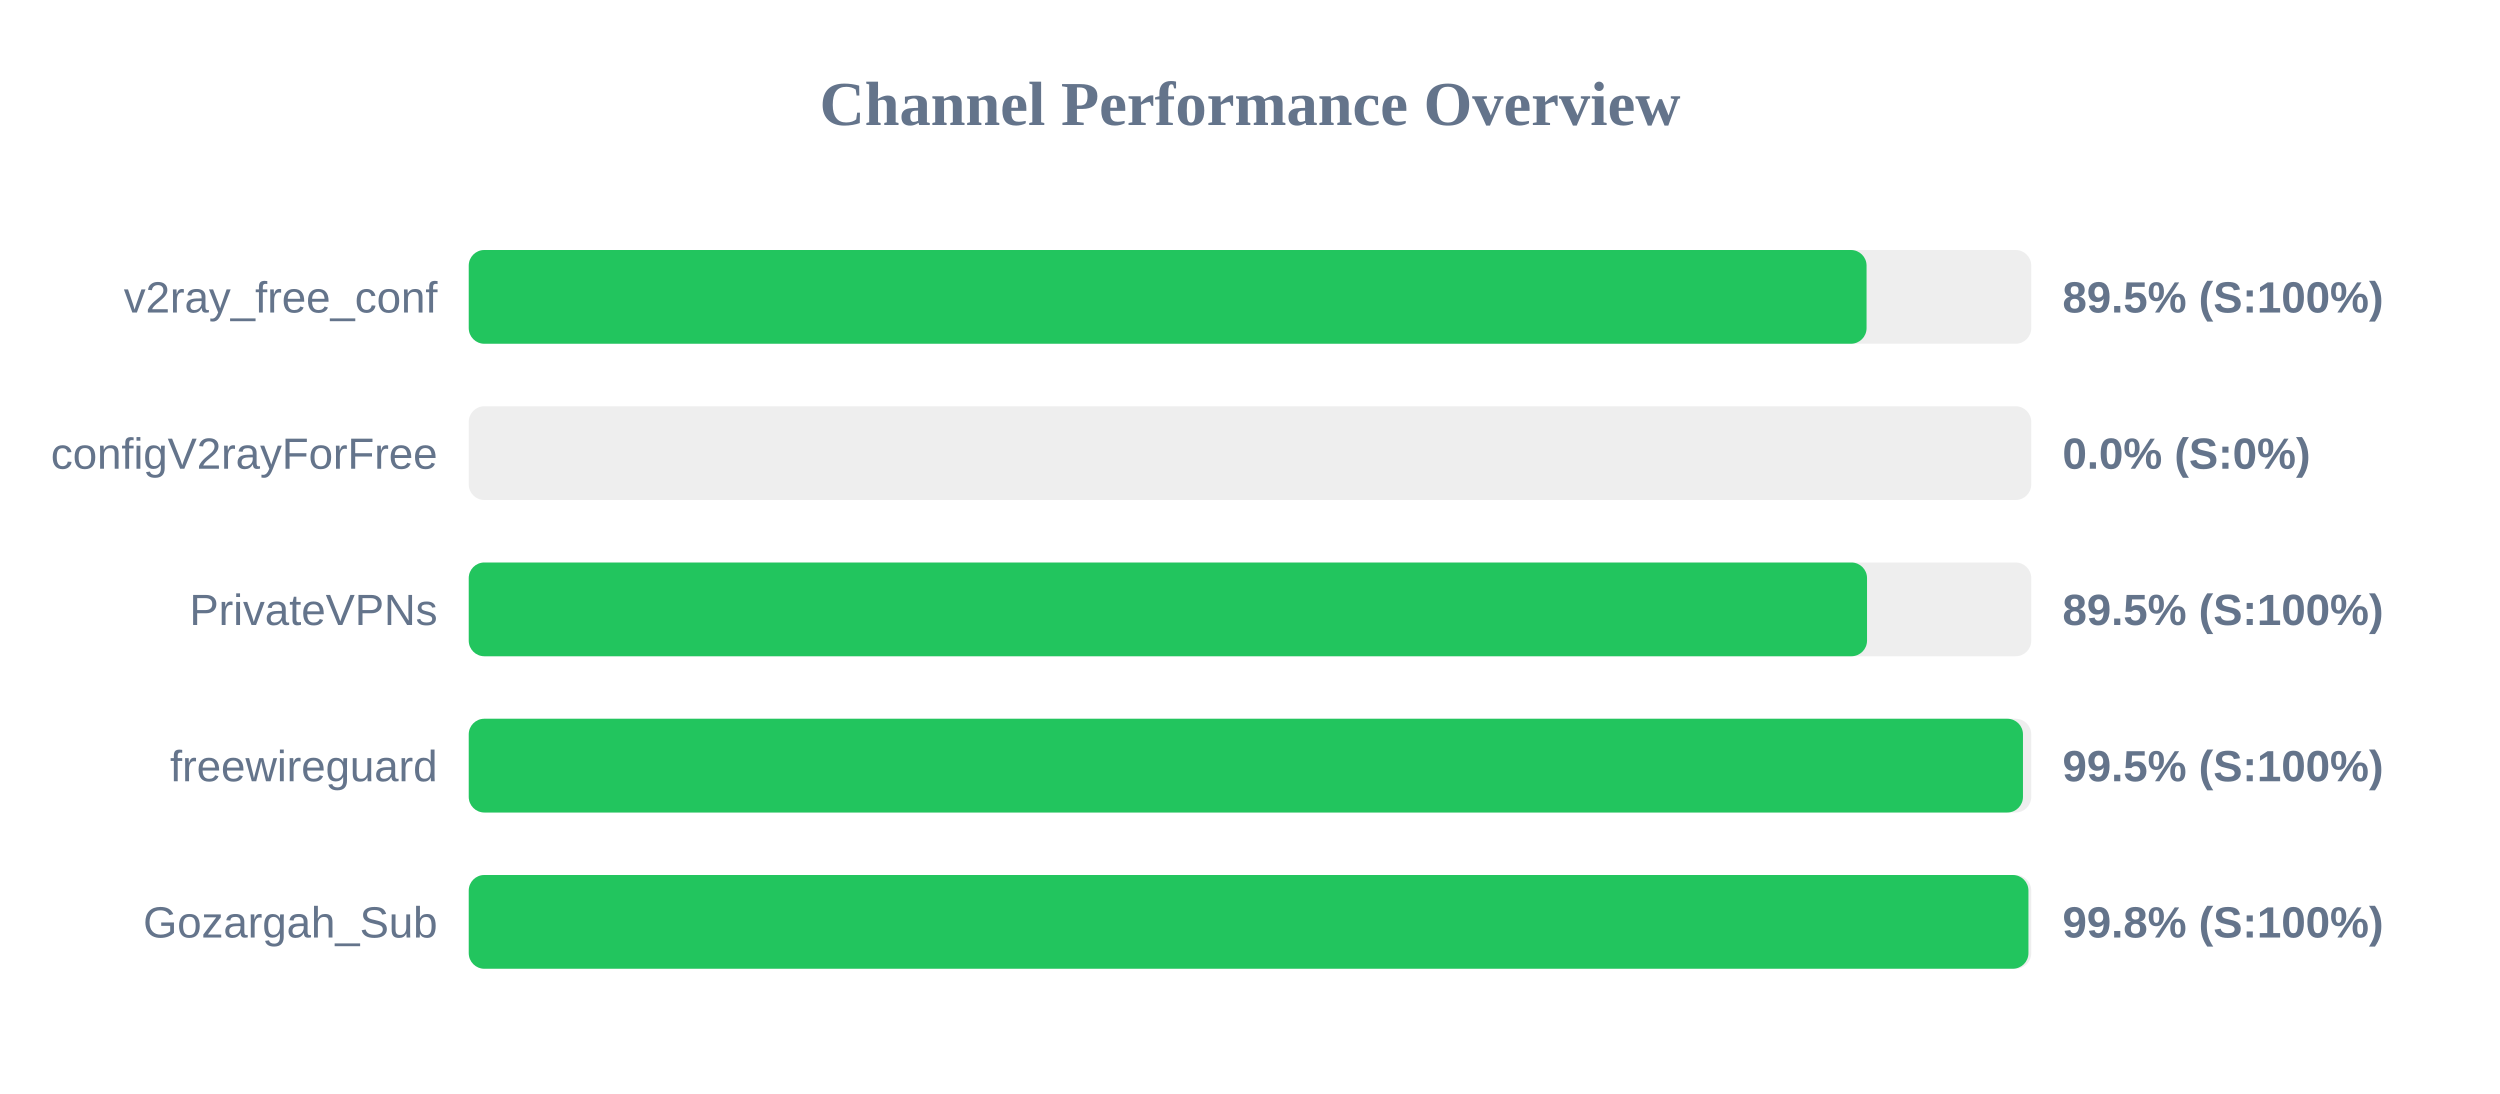
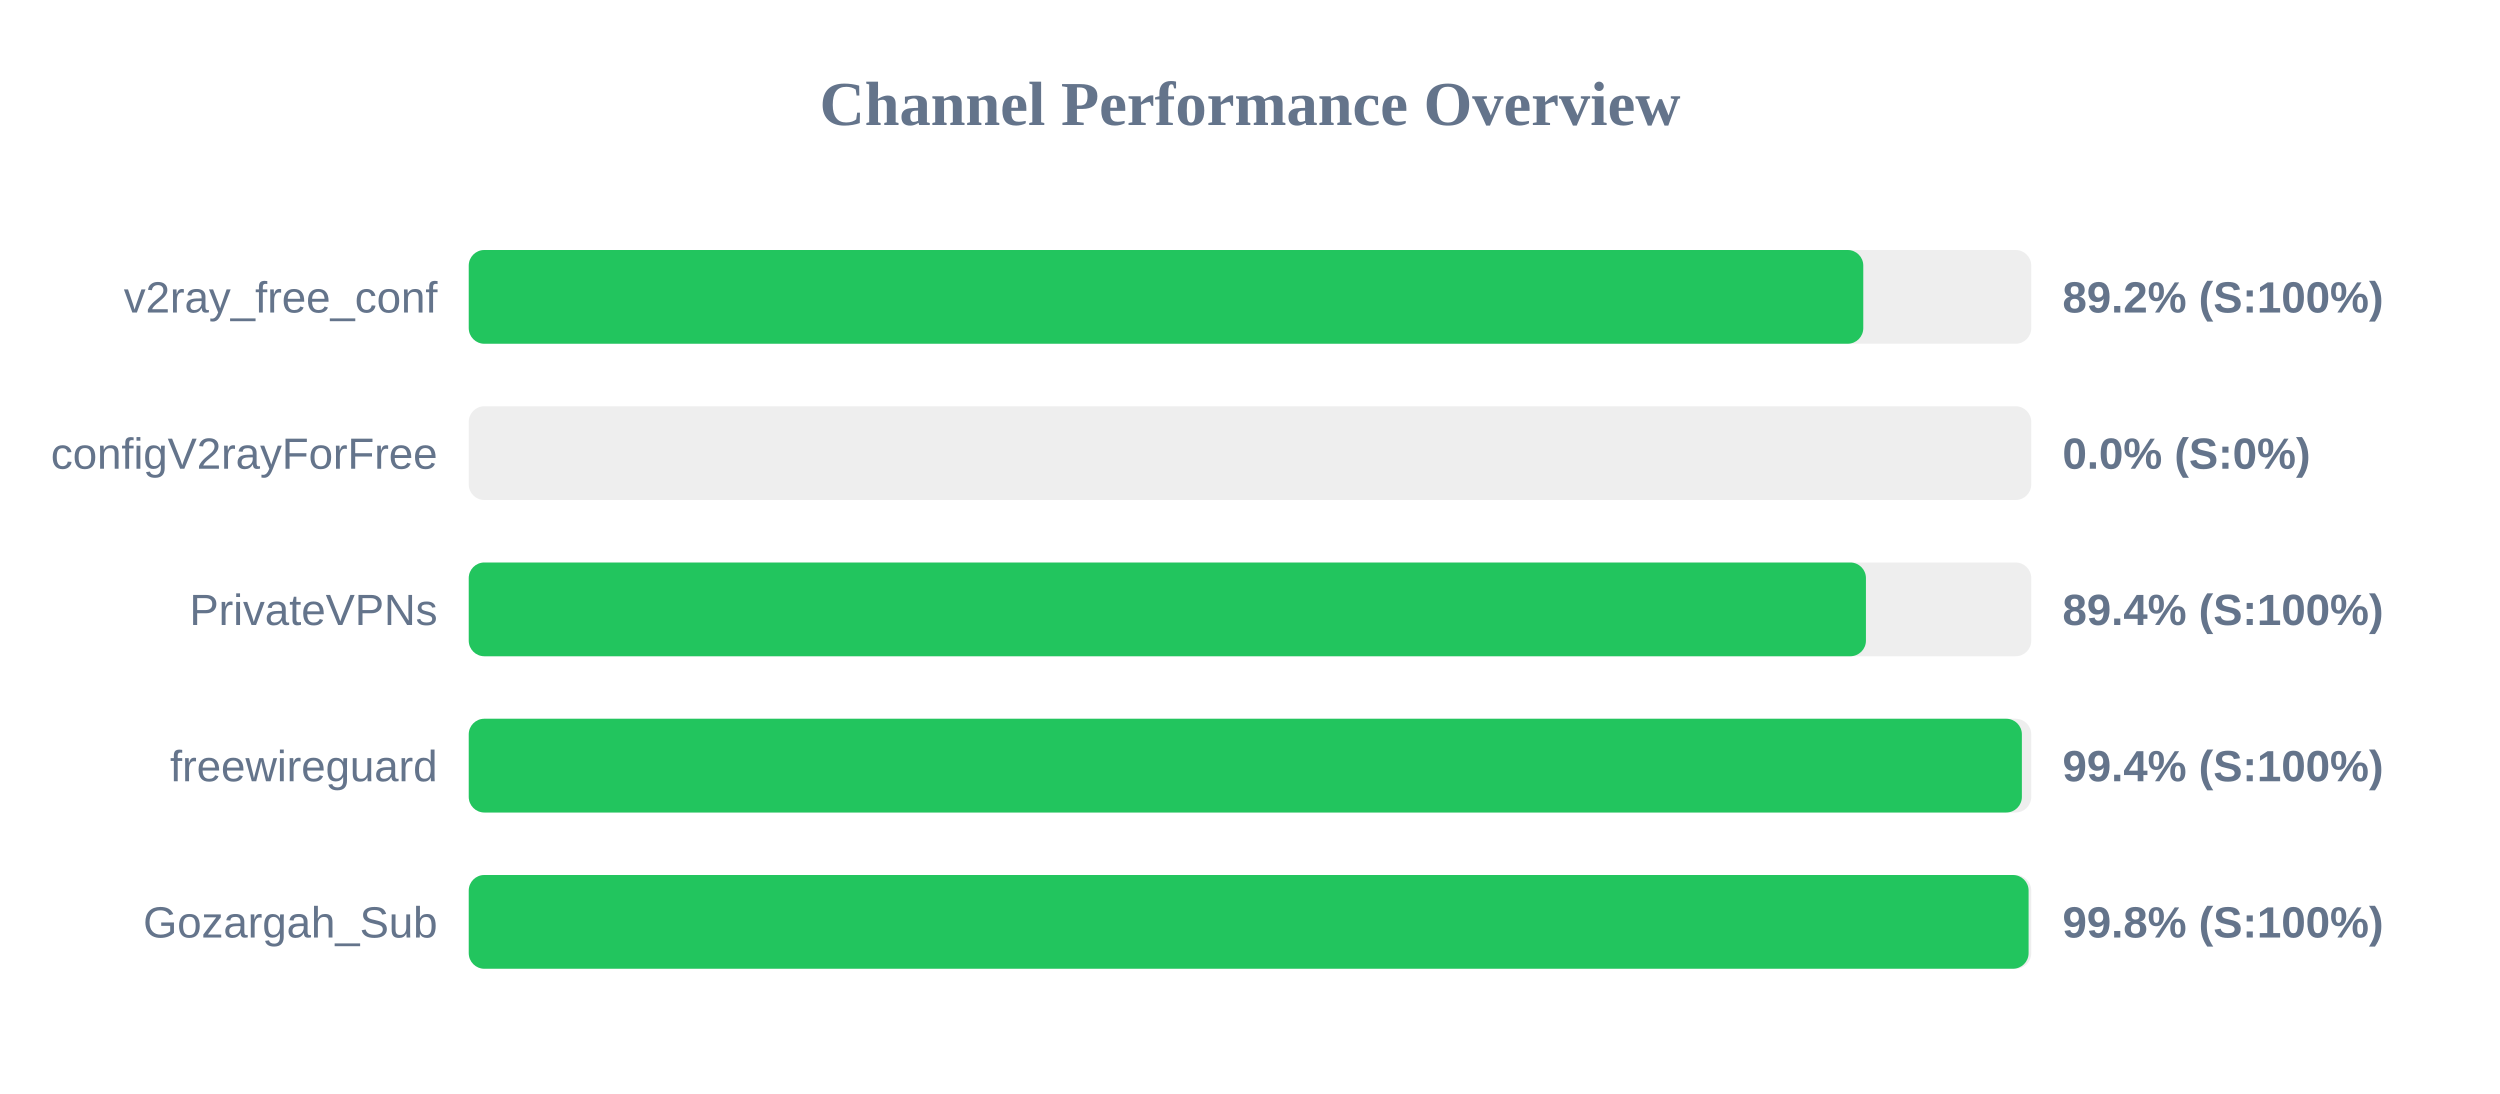
<svg xmlns="http://www.w3.org/2000/svg" width="800" height="350" version="1.1">
  <style>
        .row { font: 14px Arial; fill: #64748b; }
        .score { font: bold 14px Arial; fill: #64748b; }
    </style>
  <text x="400" y="40" text-anchor="middle" font-size="20px" font-weight="bold" fill="#64748b">Channel Performance Overview</text>
  <rect x="150" y="80" width="500" height="30" fill="#eee" rx="5" />
-   <rect x="150" y="80" width="447.3" height="30" fill="#22c55e" rx="5" />
+   <rect x="150" y="80" width="446.25" height="30" fill="#22c55e" rx="5" />
  <text x="140" y="100" text-anchor="end" class="row">v2ray_free_conf</text>
-   <text x="660" y="100" text-anchor="start" class="score">89.5% (S:100%)</text>
+   <text x="660" y="100" text-anchor="start" class="score">89.2% (S:100%)</text>
  <rect x="150" y="130" width="500" height="30" fill="#eee" rx="5" />
  <rect x="150" y="130" width="0.0" height="30" fill="#ef4444" rx="5" />
  <text x="140" y="150" text-anchor="end" class="row">configV2rayForFree</text>
  <text x="660" y="150" text-anchor="start" class="score">0.0% (S:0%)</text>
  <rect x="150" y="180" width="500" height="30" fill="#eee" rx="5" />
-   <rect x="150" y="180" width="447.45" height="30" fill="#22c55e" rx="5" />
+   <rect x="150" y="180" width="447.1" height="30" fill="#22c55e" rx="5" />
  <text x="140" y="200" text-anchor="end" class="row">PrivateVPNs</text>
-   <text x="660" y="200" text-anchor="start" class="score">89.5% (S:100%)</text>
+   <text x="660" y="200" text-anchor="start" class="score">89.4% (S:100%)</text>
  <rect x="150" y="230" width="500" height="30" fill="#eee" rx="5" />
-   <rect x="150" y="230" width="497.35" height="30" fill="#22c55e" rx="5" />
+   <rect x="150" y="230" width="497.0" height="30" fill="#22c55e" rx="5" />
  <text x="140" y="250" text-anchor="end" class="row">freewireguard</text>
-   <text x="660" y="250" text-anchor="start" class="score">99.5% (S:100%)</text>
+   <text x="660" y="250" text-anchor="start" class="score">99.4% (S:100%)</text>
  <rect x="150" y="280" width="500" height="30" fill="#eee" rx="5" />
-   <rect x="150" y="280" width="499.1" height="30" fill="#22c55e" rx="5" />
+   <rect x="150" y="280" width="499.15" height="30" fill="#22c55e" rx="5" />
  <text x="140" y="300" text-anchor="end" class="row">Gozargah_Sub</text>
  <text x="660" y="300" text-anchor="start" class="score">99.8% (S:100%)</text>
</svg>
